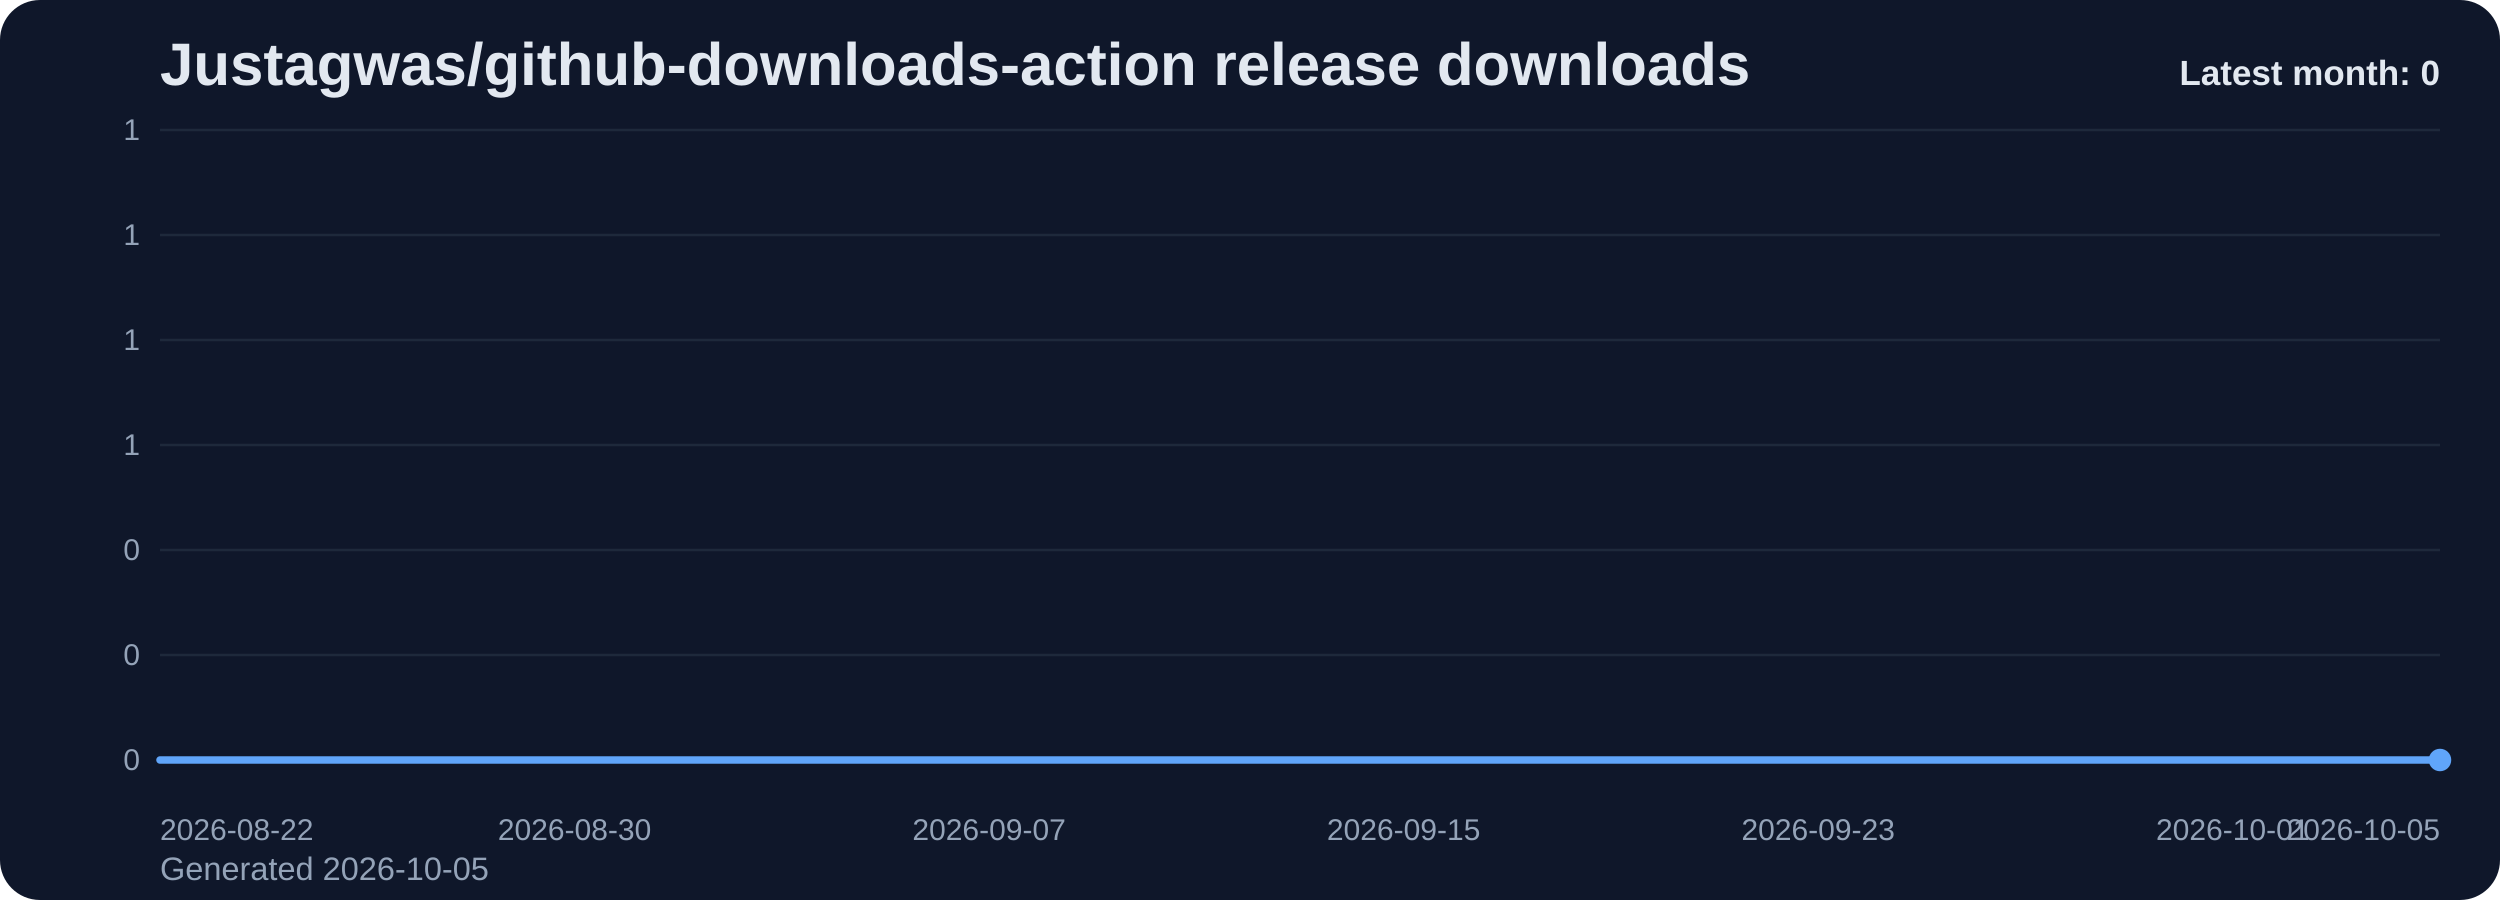
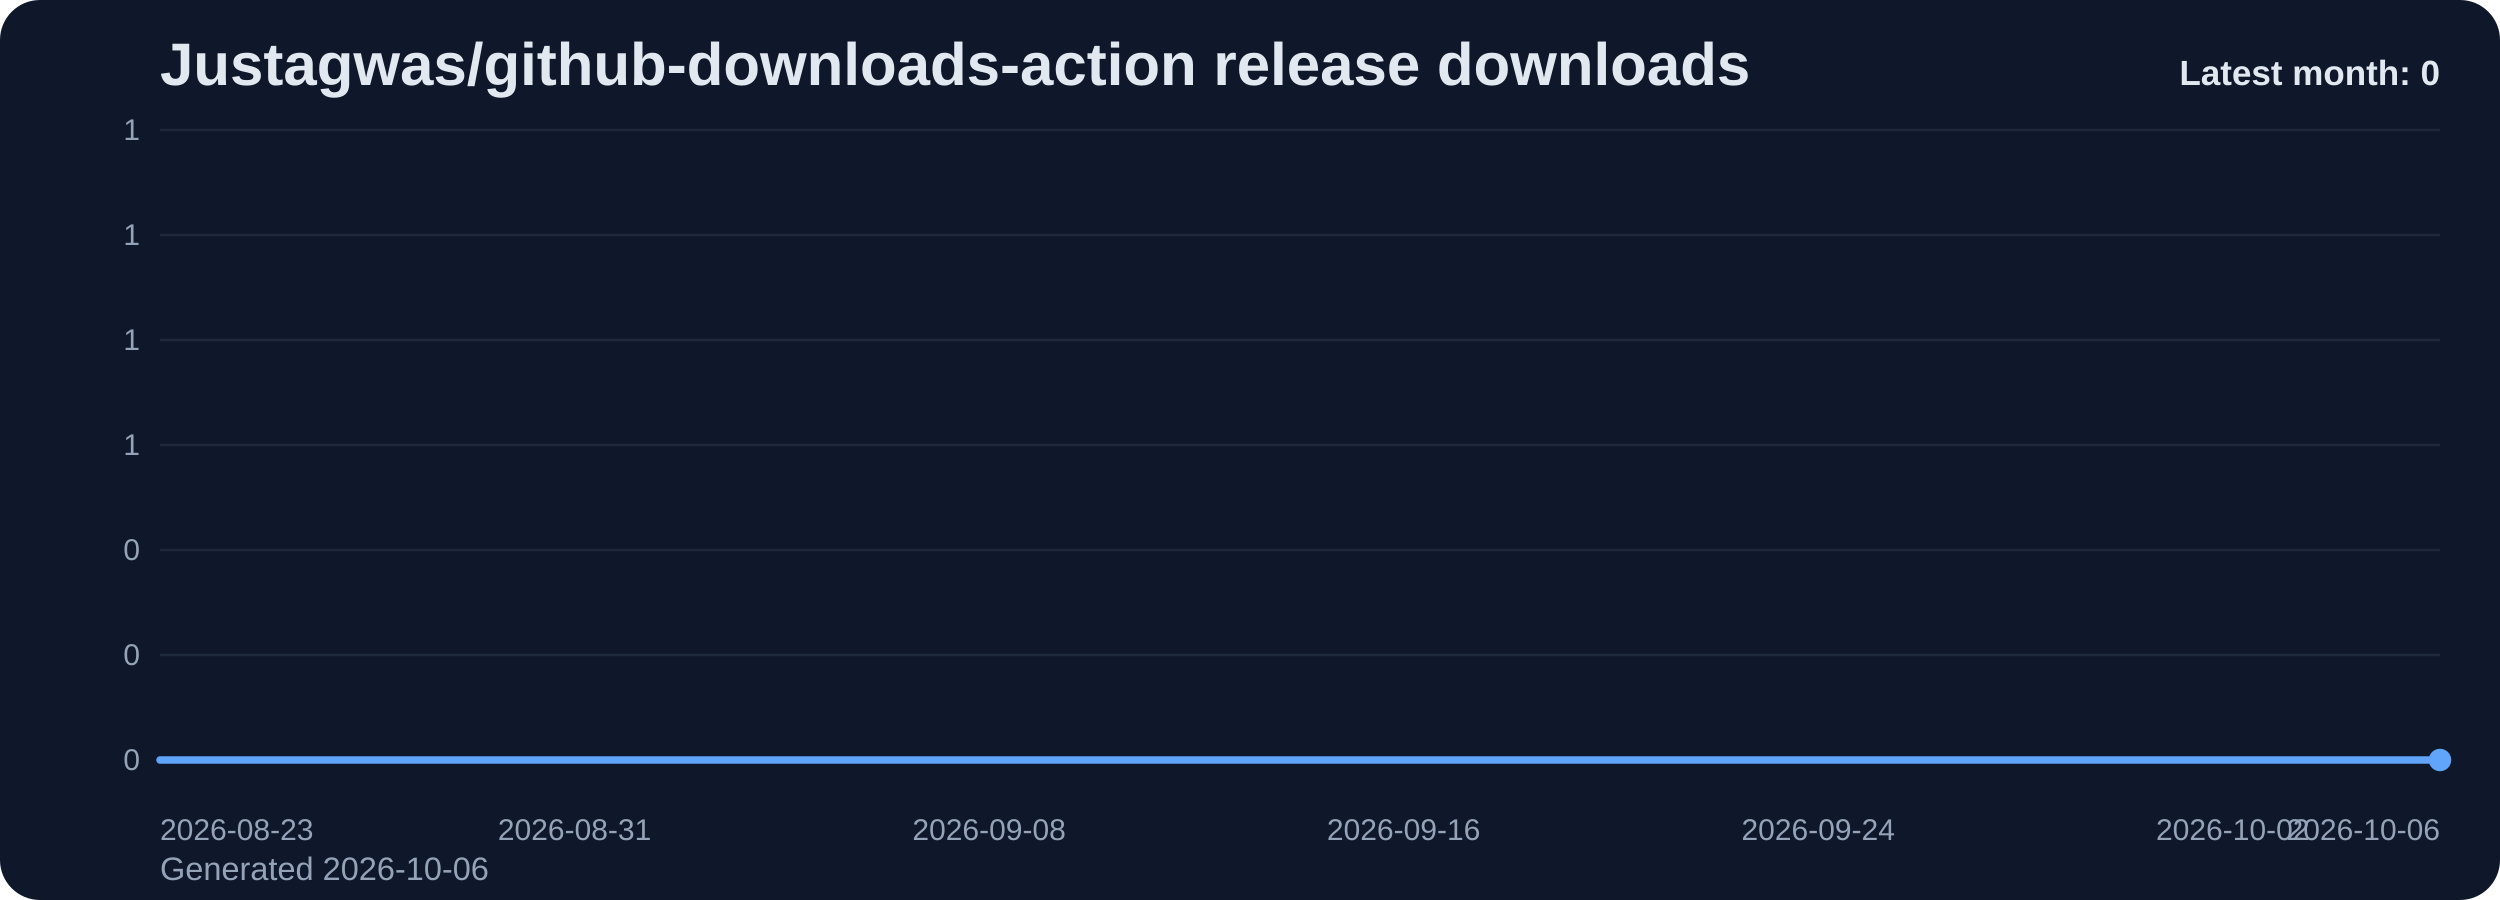
<svg xmlns="http://www.w3.org/2000/svg" viewBox="0 0 1000 360" role="img" aria-label="Justagwas/github-downloads-action release downloads chart">
  <defs>
    <linearGradient id="fill-monthly-slate" x1="0" y1="0" x2="0" y2="1">
      <stop offset="0%" stop-color="#60a5fa" stop-opacity="0.32" />
      <stop offset="100%" stop-color="#60a5fa" stop-opacity="0.05" />
    </linearGradient>
    <style>
      .bg { fill: #0f172a; }
      .title { font: 700 24px Arial, sans-serif; fill: #e2e8f0; }
      .sub { font: 400 13px Arial, sans-serif; fill: #94a3b8; }
      .grid { stroke: #1e293b; stroke-width: 1; }
      .axis { font: 400 12px Arial, sans-serif; fill: #94a3b8; }
      .line { fill: none; stroke: #60a5fa; stroke-width: 3; stroke-linecap: round; stroke-linejoin: round; }
      .dot { fill: #60a5fa; }
      .value { font: 600 11px Arial, sans-serif; fill: #cbd5e1; }
      .latest { font: 700 14px Arial, sans-serif; fill: #e2e8f0; }
    </style>
  </defs>
  <rect class="bg" x="0" y="0" width="1000" height="360" rx="16" />
  <text class="title" x="64" y="34">Justagwas/github-downloads-action release downloads</text>
-   <text class="sub" x="64" y="352">Generated 2026-10-05</text>
+   <text class="sub" x="64" y="352">Generated 2026-10-06</text>
  <line x1="64" y1="52.00" x2="976" y2="52.00" class="grid" />
  <text x="56" y="56.00" text-anchor="end" class="axis">1</text>
  <line x1="64" y1="94.00" x2="976" y2="94.00" class="grid" />
  <text x="56" y="98.00" text-anchor="end" class="axis">1</text>
  <line x1="64" y1="136.00" x2="976" y2="136.00" class="grid" />
  <text x="56" y="140.00" text-anchor="end" class="axis">1</text>
  <line x1="64" y1="178.00" x2="976" y2="178.00" class="grid" />
  <text x="56" y="182.00" text-anchor="end" class="axis">1</text>
  <line x1="64" y1="220.00" x2="976" y2="220.00" class="grid" />
  <text x="56" y="224.00" text-anchor="end" class="axis">0</text>
  <line x1="64" y1="262.00" x2="976" y2="262.00" class="grid" />
  <text x="56" y="266.00" text-anchor="end" class="axis">0</text>
  <line x1="64" y1="304.00" x2="976" y2="304.00" class="grid" />
  <text x="56" y="308.00" text-anchor="end" class="axis">0</text>
  <path d="M 64.00 304 L 64.00 304.00 L 84.73 304.00 L 105.45 304.00 L 126.18 304.00 L 146.91 304.00 L 167.64 304.00 L 188.36 304.00 L 209.09 304.00 L 229.82 304.00 L 250.55 304.00 L 271.27 304.00 L 292.00 304.00 L 312.73 304.00 L 333.45 304.00 L 354.18 304.00 L 374.91 304.00 L 395.64 304.00 L 416.36 304.00 L 437.09 304.00 L 457.82 304.00 L 478.55 304.00 L 499.27 304.00 L 520.00 304.00 L 540.73 304.00 L 561.45 304.00 L 582.18 304.00 L 602.91 304.00 L 623.64 304.00 L 644.36 304.00 L 665.09 304.00 L 685.82 304.00 L 706.55 304.00 L 727.27 304.00 L 748.00 304.00 L 768.73 304.00 L 789.45 304.00 L 810.18 304.00 L 830.91 304.00 L 851.64 304.00 L 872.36 304.00 L 893.09 304.00 L 913.82 304.00 L 934.55 304.00 L 955.27 304.00 L 976.00 304.00 L 976.00 304 Z" fill="url(#fill-monthly-slate)" />
  <polyline class="line" points="64.00,304.00 84.73,304.00 105.45,304.00 126.18,304.00 146.91,304.00 167.64,304.00 188.36,304.00 209.09,304.00 229.82,304.00 250.55,304.00 271.27,304.00 292.00,304.00 312.73,304.00 333.45,304.00 354.18,304.00 374.91,304.00 395.64,304.00 416.36,304.00 437.09,304.00 457.82,304.00 478.55,304.00 499.27,304.00 520.00,304.00 540.73,304.00 561.45,304.00 582.18,304.00 602.91,304.00 623.64,304.00 644.36,304.00 665.09,304.00 685.82,304.00 706.55,304.00 727.27,304.00 748.00,304.00 768.73,304.00 789.45,304.00 810.18,304.00 830.91,304.00 851.64,304.00 872.36,304.00 893.09,304.00 913.82,304.00 934.55,304.00 955.27,304.00 976.00,304.00" />
  <circle class="dot" cx="976.00" cy="304.00" r="4.5" />
-   <text class="axis" x="64.00" y="336" text-anchor="start">2026-08-22</text>
-   <text class="axis" x="229.82" y="336" text-anchor="middle">2026-08-30</text>
-   <text class="axis" x="395.64" y="336" text-anchor="middle">2026-09-07</text>
-   <text class="axis" x="561.45" y="336" text-anchor="middle">2026-09-15</text>
-   <text class="axis" x="727.27" y="336" text-anchor="middle">2026-09-23</text>
-   <text class="axis" x="893.09" y="336" text-anchor="middle">2026-10-01</text>
-   <text class="axis" x="976.00" y="336" text-anchor="end">2026-10-05</text>
+   <text class="axis" x="64.00" y="336" text-anchor="start">2026-08-23</text>
+   <text class="axis" x="229.82" y="336" text-anchor="middle">2026-08-31</text>
+   <text class="axis" x="395.64" y="336" text-anchor="middle">2026-09-08</text>
+   <text class="axis" x="561.45" y="336" text-anchor="middle">2026-09-16</text>
+   <text class="axis" x="727.27" y="336" text-anchor="middle">2026-09-24</text>
+   <text class="axis" x="893.09" y="336" text-anchor="middle">2026-10-02</text>
+   <text class="axis" x="976.00" y="336" text-anchor="end">2026-10-06</text>
  <text class="latest" x="976" y="34" text-anchor="end">Latest month: 0</text>
</svg>
